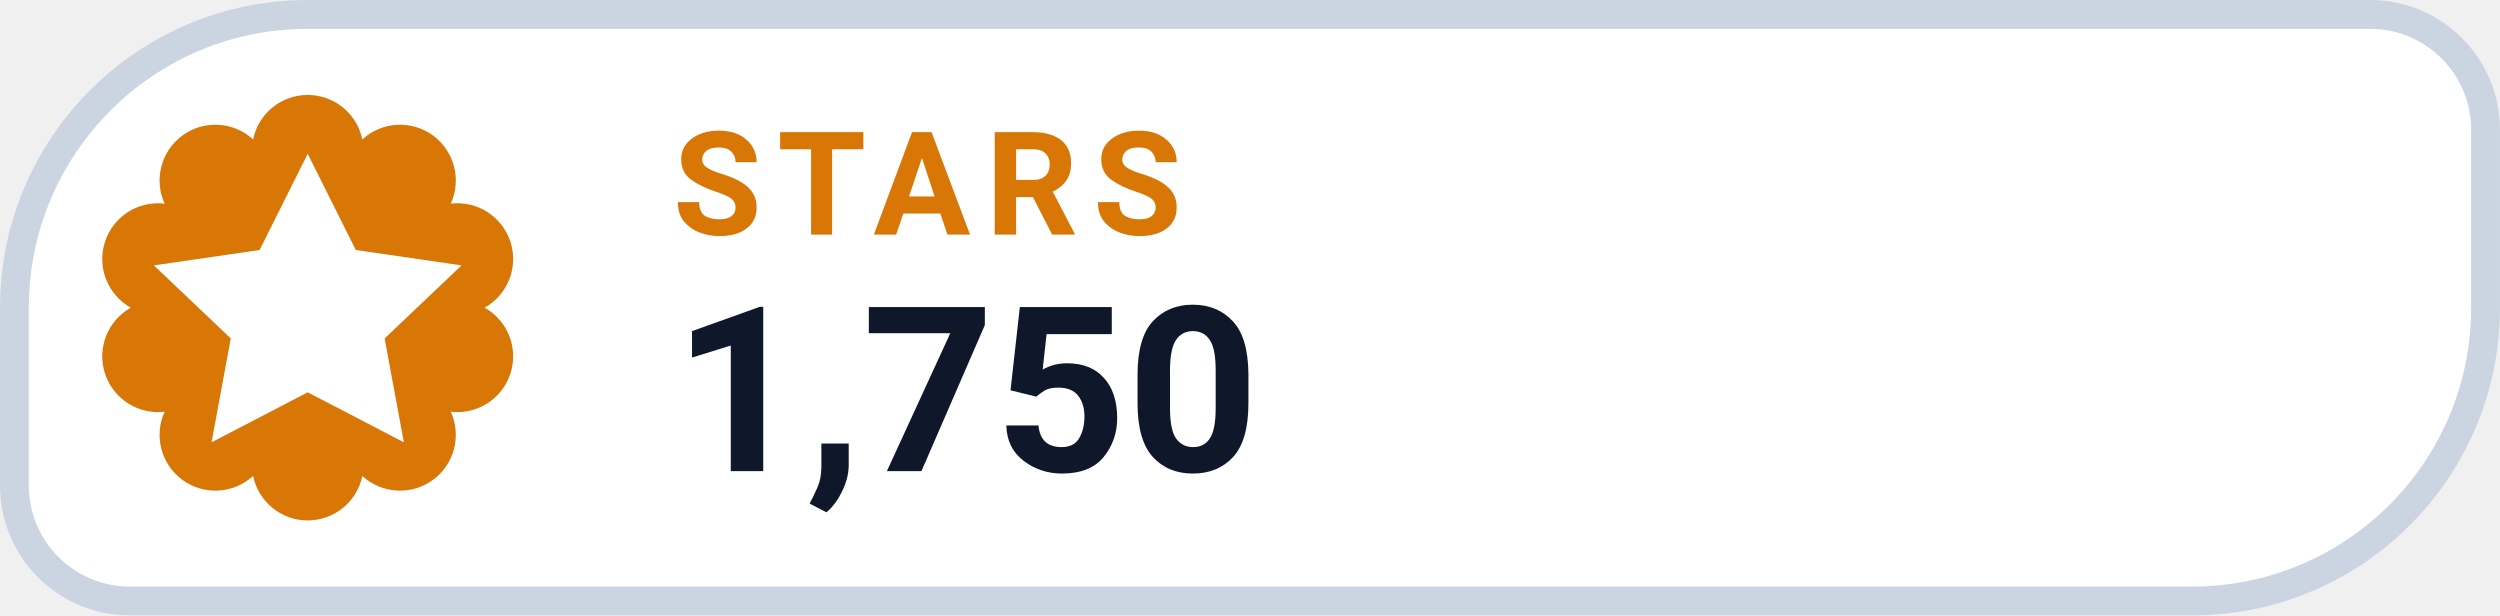
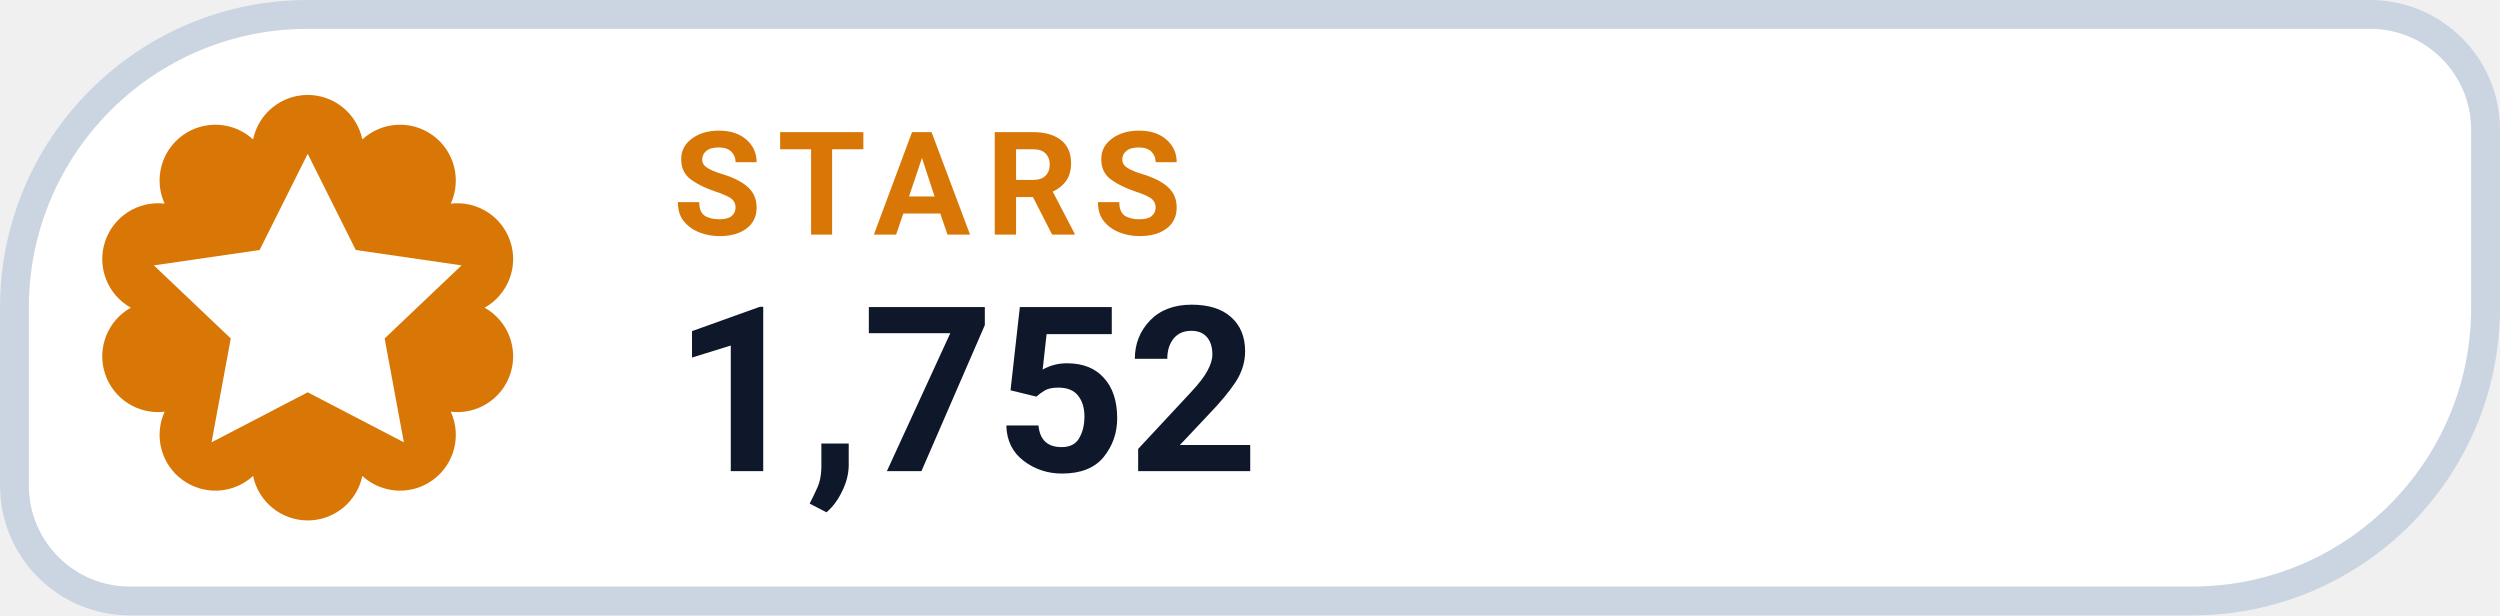
- <svg xmlns="http://www.w3.org/2000/svg" width="126" height="31.015" viewBox="0 0 130 32" role="img" aria-label="STARS 1,750">
+ <svg xmlns="http://www.w3.org/2000/svg" width="126" height="31.015" viewBox="0 0 130 32" role="img" aria-label="STARS 1,752">
  <path d="M 16.00 0.75 H 123.25 A 6.00 6.00 0 0 1 129.25 6.75 V 16.00 A 15.25 15.25 0 0 1 114.00 31.25 H 6.75 A 6.00 6.00 0 0 1 0.75 25.25 V 16.00 A 15.25 15.25 0 0 1 16.00 0.75 Z" fill="#FFFFFF" stroke="#CBD5E1" stroke-width="1.5" />
  <path d="M 13.16 7.25 A 2.90 2.90 0 0 1 18.84 7.25 A 2.90 2.90 0 0 1 23.44 10.59 A 2.90 2.90 0 0 1 25.20 16.00 A 2.90 2.90 0 0 1 23.44 21.41 A 2.90 2.90 0 0 1 18.84 24.75 A 2.90 2.90 0 0 1 13.16 24.75 A 2.90 2.90 0 0 1 8.56 21.41 A 2.90 2.90 0 0 1 6.80 16.00 A 2.90 2.90 0 0 1 8.56 10.59 A 2.90 2.90 0 0 1 13.16 7.25 Z" fill="#D97706" />
  <g transform="translate(16 16)" style="color:#FFFFFF;">
    <path d="M0 -8 l2.5 5 5.5 .8 -4 3.8 1 5.4 -5 -2.6 -5 2.6 1 -5.4 -4 -3.8 5.5 -.8 Z" fill="currentColor" />
  </g>
  <text x="35" y="12.2" fill="#D97706" font-family="-apple-system,BlinkMacSystemFont,'Segoe UI',Roboto,Helvetica,Arial,sans-serif" font-size="7.5" font-weight="700" letter-spacing=".8">STARS</text>
-   <text x="35" y="24.5" fill="#0F172A" font-family="-apple-system,BlinkMacSystemFont,'Segoe UI',Roboto,Helvetica,Arial,sans-serif" font-size="12" font-weight="750">1,750</text>
+   <text x="35" y="24.5" fill="#0F172A" font-family="-apple-system,BlinkMacSystemFont,'Segoe UI',Roboto,Helvetica,Arial,sans-serif" font-size="12" font-weight="750">1,752</text>
</svg>
